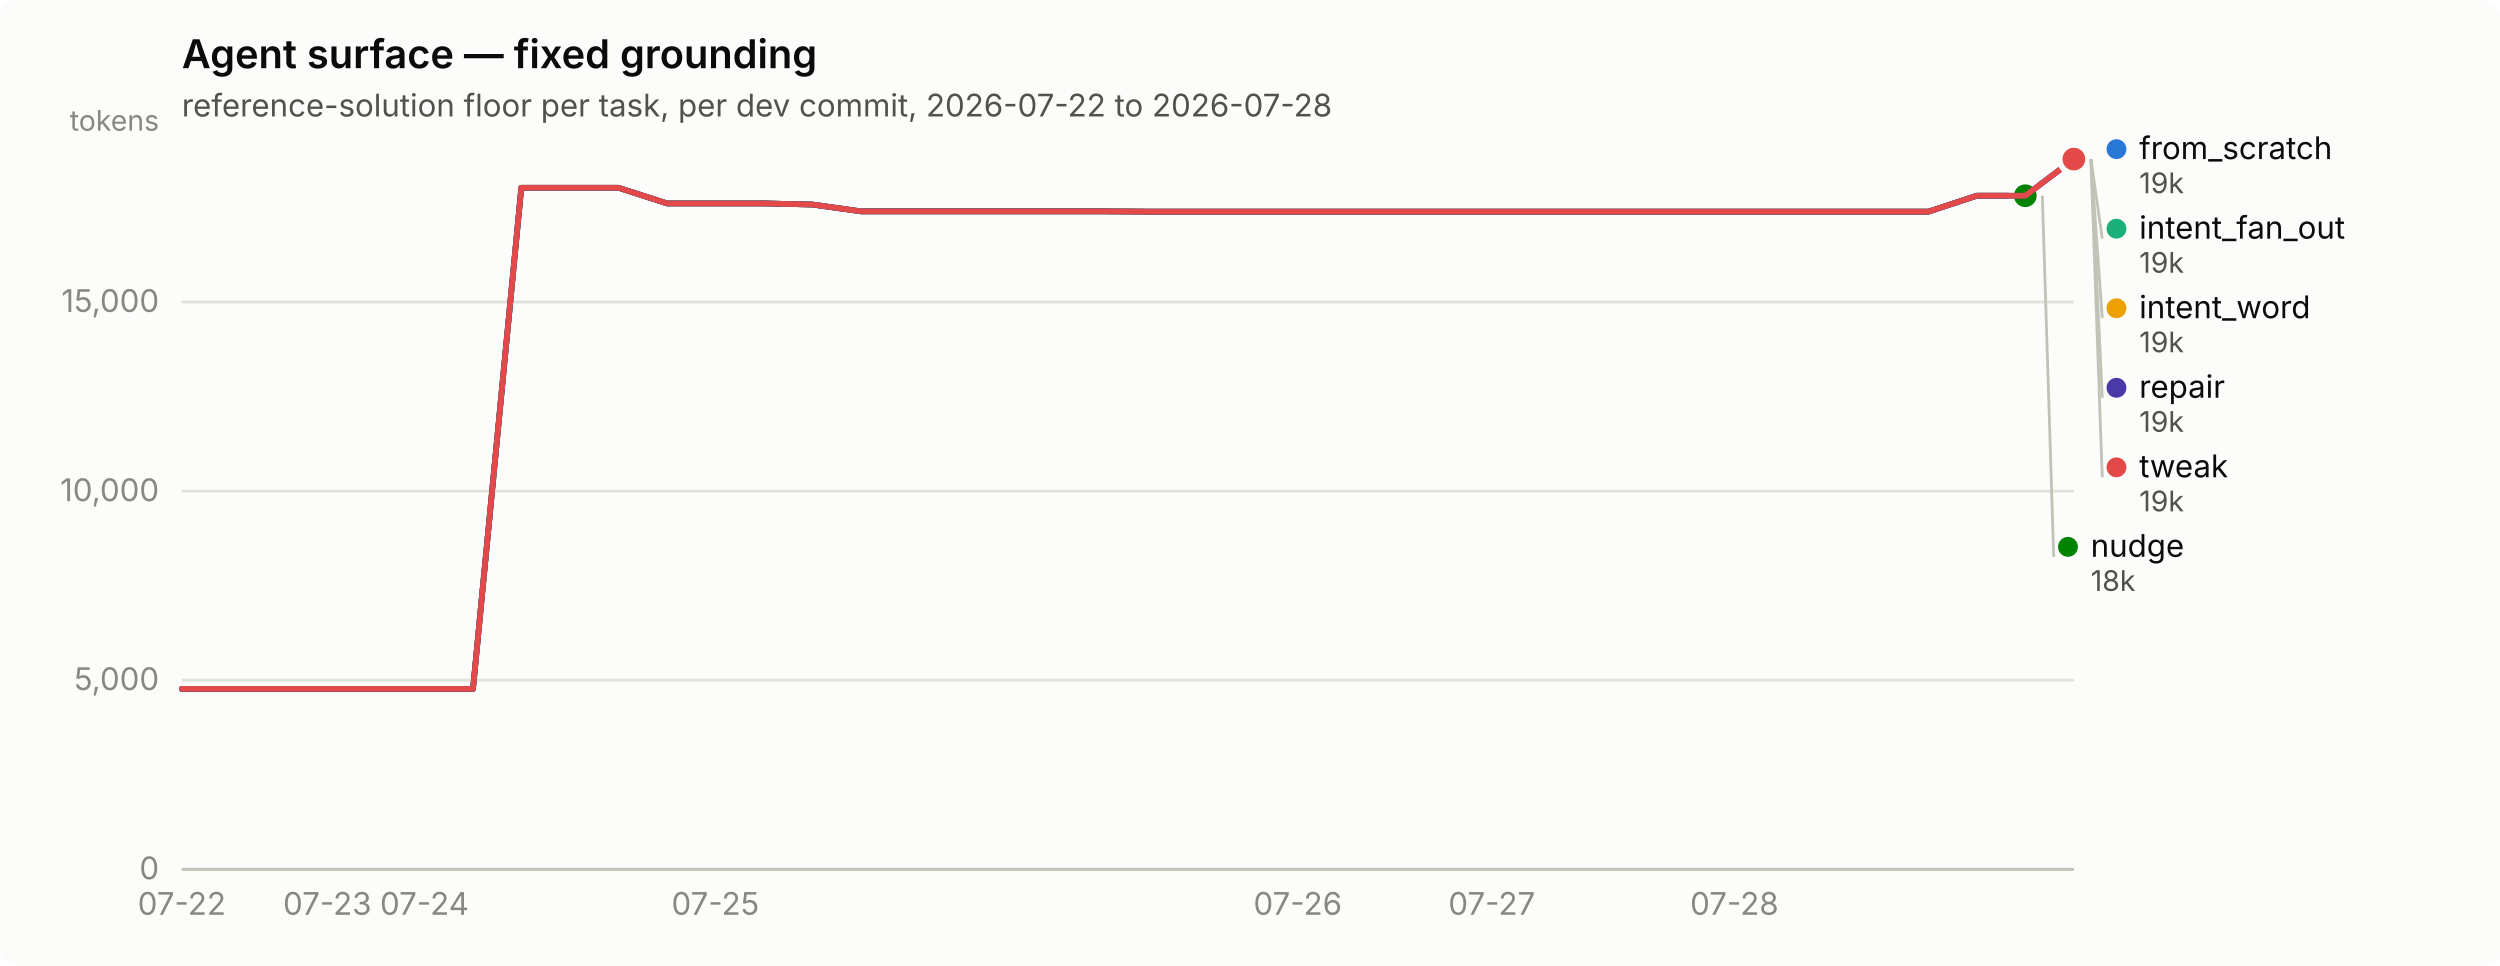
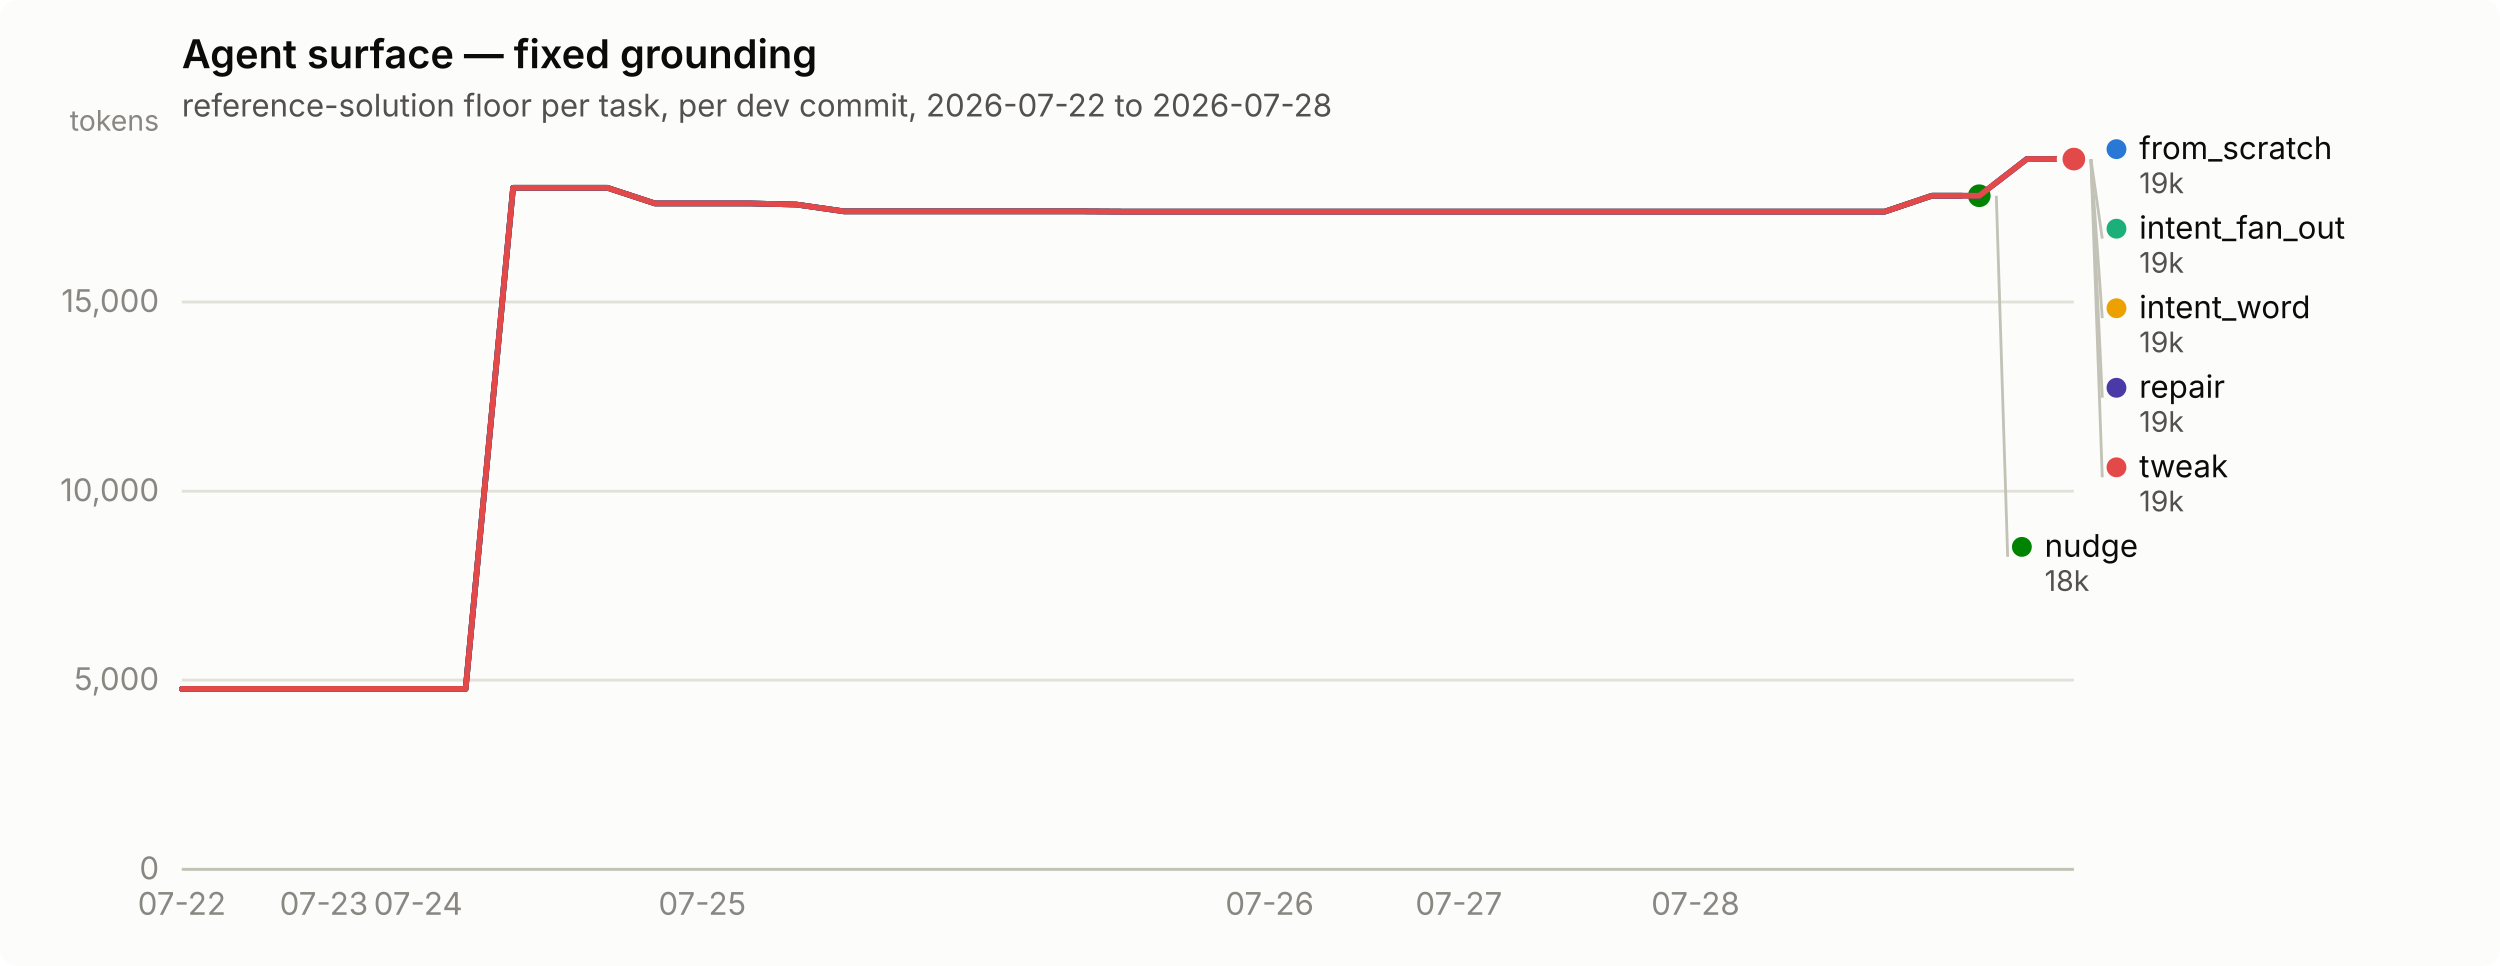
<svg xmlns="http://www.w3.org/2000/svg" width="880" height="340" viewBox="0 0 880 340" role="img" aria-label="Agent surface — fixed grounding">
  <rect width="880" height="340" rx="6" fill="#fcfcfb" />
  <text x="64" y="24" font-family="system-ui, -apple-system, &quot;Segoe UI&quot;, sans-serif" font-size="14" font-weight="600" fill="#0b0b0b">Agent surface — fixed grounding</text>
  <text x="64" y="41" font-family="system-ui, -apple-system, &quot;Segoe UI&quot;, sans-serif" font-size="11" fill="#52514e">reference-solution floor per task, per dev commit, 2026-07-22 to 2026-07-28</text>
  <line x1="64" y1="306.0" x2="730" y2="306.0" stroke="#e1e0d9" stroke-width="1" />
  <text x="56" y="309.5" text-anchor="end" font-family="system-ui, -apple-system, &quot;Segoe UI&quot;, sans-serif" font-size="11" style="font-variant-numeric: tabular-nums" fill="#898781">0</text>
  <line x1="64" y1="239.4" x2="730" y2="239.4" stroke="#e1e0d9" stroke-width="1" />
  <text x="56" y="242.9" text-anchor="end" font-family="system-ui, -apple-system, &quot;Segoe UI&quot;, sans-serif" font-size="11" style="font-variant-numeric: tabular-nums" fill="#898781">5,000</text>
  <line x1="64" y1="172.9" x2="730" y2="172.9" stroke="#e1e0d9" stroke-width="1" />
  <text x="56" y="176.4" text-anchor="end" font-family="system-ui, -apple-system, &quot;Segoe UI&quot;, sans-serif" font-size="11" style="font-variant-numeric: tabular-nums" fill="#898781">10,000</text>
  <line x1="64" y1="106.3" x2="730" y2="106.3" stroke="#e1e0d9" stroke-width="1" />
  <text x="56" y="109.8" text-anchor="end" font-family="system-ui, -apple-system, &quot;Segoe UI&quot;, sans-serif" font-size="11" style="font-variant-numeric: tabular-nums" fill="#898781">15,000</text>
  <text x="56" y="46" text-anchor="end" font-family="system-ui, -apple-system, &quot;Segoe UI&quot;, sans-serif" font-size="10" fill="#898781">tokens</text>
  <line x1="64" y1="306" x2="730" y2="306" stroke="#c3c2b7" stroke-width="1" />
  <text x="64.0" y="322" text-anchor="middle" font-family="system-ui, -apple-system, &quot;Segoe UI&quot;, sans-serif" font-size="11" style="font-variant-numeric: tabular-nums" fill="#898781">07-22</text>
-   <text x="115.2" y="322" text-anchor="middle" font-family="system-ui, -apple-system, &quot;Segoe UI&quot;, sans-serif" font-size="11" style="font-variant-numeric: tabular-nums" fill="#898781">07-23</text>
-   <text x="149.4" y="322" text-anchor="middle" font-family="system-ui, -apple-system, &quot;Segoe UI&quot;, sans-serif" font-size="11" style="font-variant-numeric: tabular-nums" fill="#898781">07-24</text>
-   <text x="251.8" y="322" text-anchor="middle" font-family="system-ui, -apple-system, &quot;Segoe UI&quot;, sans-serif" font-size="11" style="font-variant-numeric: tabular-nums" fill="#898781">07-25</text>
-   <text x="456.8" y="322" text-anchor="middle" font-family="system-ui, -apple-system, &quot;Segoe UI&quot;, sans-serif" font-size="11" style="font-variant-numeric: tabular-nums" fill="#898781">07-26</text>
-   <text x="525.1" y="322" text-anchor="middle" font-family="system-ui, -apple-system, &quot;Segoe UI&quot;, sans-serif" font-size="11" style="font-variant-numeric: tabular-nums" fill="#898781">07-27</text>
-   <text x="610.5" y="322" text-anchor="middle" font-family="system-ui, -apple-system, &quot;Segoe UI&quot;, sans-serif" font-size="11" style="font-variant-numeric: tabular-nums" fill="#898781">07-28</text>
-   <path d="M64.0,242.5 L81.1,242.5 L98.2,242.5 L115.2,242.5 L132.3,242.5 L149.4,242.5 L166.5,242.5 L183.5,66.1 L200.6,66.1 L217.7,66.1 L234.8,71.6 L251.8,71.6 L268.9,71.6 L286.0,72.0 L303.1,74.4 L320.2,74.4 L337.2,74.4 L354.3,74.4 L371.4,74.4 L388.5,74.4 L405.5,74.5 L422.6,74.5 L439.7,74.5 L456.8,74.5 L473.8,74.5 L490.9,74.5 L508.0,74.5 L525.1,74.5 L542.2,74.5 L559.2,74.5 L576.3,74.5 L593.4,74.5 L610.5,74.5 L627.5,74.5 L644.6,74.5 L661.7,74.5 L678.8,74.5 L695.8,68.9 L712.9,68.9 L730.0,56.0" fill="none" stroke="#2a78d6" stroke-width="2" stroke-linejoin="round" stroke-linecap="round" />
+   <text x="114.0" y="322" text-anchor="middle" font-family="system-ui, -apple-system, &quot;Segoe UI&quot;, sans-serif" font-size="11" style="font-variant-numeric: tabular-nums" fill="#898781">07-23</text>
+   <text x="147.2" y="322" text-anchor="middle" font-family="system-ui, -apple-system, &quot;Segoe UI&quot;, sans-serif" font-size="11" style="font-variant-numeric: tabular-nums" fill="#898781">07-24</text>
+   <text x="247.2" y="322" text-anchor="middle" font-family="system-ui, -apple-system, &quot;Segoe UI&quot;, sans-serif" font-size="11" style="font-variant-numeric: tabular-nums" fill="#898781">07-25</text>
+   <text x="446.9" y="322" text-anchor="middle" font-family="system-ui, -apple-system, &quot;Segoe UI&quot;, sans-serif" font-size="11" style="font-variant-numeric: tabular-nums" fill="#898781">07-26</text>
+   <text x="513.5" y="322" text-anchor="middle" font-family="system-ui, -apple-system, &quot;Segoe UI&quot;, sans-serif" font-size="11" style="font-variant-numeric: tabular-nums" fill="#898781">07-27</text>
+   <text x="596.8" y="322" text-anchor="middle" font-family="system-ui, -apple-system, &quot;Segoe UI&quot;, sans-serif" font-size="11" style="font-variant-numeric: tabular-nums" fill="#898781">07-28</text>
+   <path d="M64.0,242.5 L80.7,242.5 L97.3,242.5 L114.0,242.5 L130.6,242.5 L147.2,242.5 L163.9,242.5 L180.6,66.1 L197.2,66.1 L213.8,66.1 L230.5,71.6 L247.2,71.6 L263.8,71.6 L280.4,72.0 L297.1,74.4 L313.8,74.4 L330.4,74.4 L347.1,74.4 L363.7,74.4 L380.4,74.4 L397.0,74.5 L413.6,74.5 L430.3,74.5 L446.9,74.5 L463.6,74.5 L480.2,74.5 L496.9,74.5 L513.5,74.5 L530.2,74.5 L546.9,74.5 L563.5,74.5 L580.1,74.5 L596.8,74.5 L613.5,74.5 L630.1,74.5 L646.8,74.5 L663.4,74.5 L680.0,68.9 L696.7,68.9 L713.4,56.0 L730.0,56.0" fill="none" stroke="#2a78d6" stroke-width="2" stroke-linejoin="round" stroke-linecap="round" />
  <circle cx="730.0" cy="56.0" r="6" fill="#fcfcfb" />
  <circle cx="730.0" cy="56.0" r="4" fill="#2a78d6" />
-   <circle cx="730.0" cy="56.0" r="2.5" fill="#1baf7a" />
+   <path d="M713.4,56.0 L730.0,56.0" fill="none" stroke="#1baf7a" stroke-width="2" stroke-linejoin="round" stroke-linecap="round" />
  <circle cx="730.0" cy="56.0" r="6" fill="#fcfcfb" />
  <circle cx="730.0" cy="56.0" r="4" fill="#1baf7a" />
-   <circle cx="730.0" cy="56.0" r="2.5" fill="#eda100" />
+   <path d="M713.4,56.0 L730.0,56.0" fill="none" stroke="#eda100" stroke-width="2" stroke-linejoin="round" stroke-linecap="round" />
  <circle cx="730.0" cy="56.0" r="6" fill="#fcfcfb" />
  <circle cx="730.0" cy="56.0" r="4" fill="#eda100" />
-   <path d="M64.0,242.5 L81.1,242.5 L98.2,242.5 L115.2,242.5 L132.3,242.5 L149.4,242.5 L166.5,242.5 L183.5,66.1 L200.6,66.1 L217.7,66.1 L234.8,71.6 L251.8,71.6 L268.9,71.6 L286.0,72.0 L303.1,74.4 L320.2,74.4 L337.2,74.4 L354.3,74.4 L371.4,74.4 L388.5,74.4 L405.5,74.5 L422.6,74.5 L439.7,74.5 L456.8,74.5 L473.8,74.5 L490.9,74.5 L508.0,74.5 L525.1,74.5 L542.2,74.5 L559.2,74.5 L576.3,74.5 L593.4,74.5 L610.5,74.5 L627.5,74.5 L644.6,74.5 L661.7,74.5 L678.8,74.5 L695.8,68.9 L712.9,68.9" fill="none" stroke="#008300" stroke-width="2" stroke-linejoin="round" stroke-linecap="round" />
-   <circle cx="712.9" cy="68.9" r="6" fill="#fcfcfb" />
-   <circle cx="712.9" cy="68.9" r="4" fill="#008300" />
-   <path d="M64.0,242.5 L81.1,242.5 L98.2,242.5 L115.2,242.5 L132.3,242.5 L149.4,242.5 L166.5,242.5 L183.5,66.1 L200.6,66.1 L217.7,66.1 L234.8,71.6 L251.8,71.6 L268.9,71.6 L286.0,72.0 L303.1,74.4 L320.2,74.4 L337.2,74.4 L354.3,74.4 L371.4,74.4 L388.5,74.4 L405.5,74.5 L422.6,74.5 L439.7,74.5 L456.8,74.5 L473.8,74.5 L490.9,74.5 L508.0,74.5 L525.1,74.5 L542.2,74.5 L559.2,74.5 L576.3,74.5 L593.4,74.5 L610.5,74.5 L627.5,74.5 L644.6,74.5 L661.7,74.5 L678.8,74.5 L695.8,68.9 L712.9,68.9 L730.0,56.0" fill="none" stroke="#4a3aa7" stroke-width="2" stroke-linejoin="round" stroke-linecap="round" />
+   <path d="M64.0,242.5 L80.7,242.5 L97.3,242.5 L114.0,242.5 L130.6,242.5 L147.2,242.5 L163.9,242.5 L180.6,66.1 L197.2,66.1 L213.8,66.1 L230.5,71.6 L247.2,71.6 L263.8,71.6 L280.4,72.0 L297.1,74.4 L313.8,74.4 L330.4,74.4 L347.1,74.4 L363.7,74.4 L380.4,74.4 L397.0,74.5 L413.6,74.5 L430.3,74.5 L446.9,74.5 L463.6,74.5 L480.2,74.5 L496.9,74.5 L513.5,74.5 L530.2,74.5 L546.9,74.5 L563.5,74.5 L580.1,74.5 L596.8,74.5 L613.5,74.5 L630.1,74.5 L646.8,74.5 L663.4,74.5 L680.0,68.9 L696.7,68.9" fill="none" stroke="#008300" stroke-width="2" stroke-linejoin="round" stroke-linecap="round" />
+   <circle cx="696.7" cy="68.9" r="6" fill="#fcfcfb" />
+   <circle cx="696.7" cy="68.9" r="4" fill="#008300" />
+   <path d="M64.0,242.5 L80.7,242.5 L97.3,242.5 L114.0,242.5 L130.6,242.5 L147.2,242.5 L163.9,242.5 L180.6,66.1 L197.2,66.1 L213.8,66.1 L230.5,71.6 L247.2,71.6 L263.8,71.6 L280.4,72.0 L297.1,74.4 L313.8,74.4 L330.4,74.4 L347.1,74.4 L363.7,74.4 L380.4,74.4 L397.0,74.5 L413.6,74.5 L430.3,74.5 L446.9,74.5 L463.6,74.5 L480.2,74.5 L496.9,74.5 L513.5,74.5 L530.2,74.5 L546.9,74.5 L563.5,74.5 L580.1,74.5 L596.8,74.5 L613.5,74.5 L630.1,74.5 L646.8,74.5 L663.4,74.5 L680.0,68.9 L696.7,68.9 L713.4,56.0 L730.0,56.0" fill="none" stroke="#4a3aa7" stroke-width="2" stroke-linejoin="round" stroke-linecap="round" />
  <circle cx="730.0" cy="56.0" r="6" fill="#fcfcfb" />
  <circle cx="730.0" cy="56.0" r="4" fill="#4a3aa7" />
-   <path d="M64.0,242.5 L81.1,242.5 L98.2,242.5 L115.2,242.5 L132.3,242.5 L149.4,242.5 L166.5,242.5 L183.5,66.1 L200.6,66.1 L217.7,66.1 L234.8,71.6 L251.8,71.6 L268.9,71.6 L286.0,72.0 L303.1,74.4 L320.2,74.4 L337.2,74.4 L354.3,74.4 L371.4,74.4 L388.5,74.4 L405.5,74.5 L422.6,74.5 L439.7,74.5 L456.8,74.5 L473.8,74.5 L490.9,74.5 L508.0,74.5 L525.1,74.5 L542.2,74.5 L559.2,74.5 L576.3,74.5 L593.4,74.5 L610.5,74.5 L627.5,74.5 L644.6,74.5 L661.7,74.5 L678.8,74.5 L695.8,68.9 L712.9,68.9 L730.0,56.0" fill="none" stroke="#e34948" stroke-width="2" stroke-linejoin="round" stroke-linecap="round" />
+   <path d="M64.0,242.5 L80.7,242.5 L97.3,242.5 L114.0,242.5 L130.6,242.5 L147.2,242.5 L163.9,242.5 L180.6,66.1 L197.2,66.1 L213.8,66.1 L230.5,71.6 L247.2,71.6 L263.8,71.6 L280.4,72.0 L297.1,74.4 L313.8,74.4 L330.4,74.4 L347.1,74.4 L363.7,74.4 L380.4,74.4 L397.0,74.5 L413.6,74.5 L430.3,74.5 L446.9,74.5 L463.6,74.5 L480.2,74.5 L496.9,74.5 L513.5,74.5 L530.2,74.5 L546.9,74.5 L563.5,74.5 L580.1,74.5 L596.8,74.5 L613.5,74.5 L630.1,74.5 L646.8,74.5 L663.4,74.5 L680.0,68.9 L696.7,68.9 L713.4,56.0 L730.0,56.0" fill="none" stroke="#e34948" stroke-width="2" stroke-linejoin="round" stroke-linecap="round" />
  <circle cx="730.0" cy="56.0" r="6" fill="#fcfcfb" />
  <circle cx="730.0" cy="56.0" r="4" fill="#e34948" />
  <circle cx="745.0" cy="52.5" r="3.5" fill="#2a78d6" />
  <text x="753.0" y="56.0" font-family="system-ui, -apple-system, &quot;Segoe UI&quot;, sans-serif" font-size="11" fill="#0b0b0b">from_scratch</text>
  <text x="753.0" y="68.0" font-family="system-ui, -apple-system, &quot;Segoe UI&quot;, sans-serif" font-size="10" style="font-variant-numeric: tabular-nums" fill="#52514e">19k</text>
  <line x1="736.0" y1="56.0" x2="740.0" y2="84.0" stroke="#c3c2b7" stroke-width="1" />
  <circle cx="745.0" cy="80.5" r="3.5" fill="#1baf7a" />
  <text x="753.0" y="84.0" font-family="system-ui, -apple-system, &quot;Segoe UI&quot;, sans-serif" font-size="11" fill="#0b0b0b">intent_fan_out</text>
  <text x="753.0" y="96.0" font-family="system-ui, -apple-system, &quot;Segoe UI&quot;, sans-serif" font-size="10" style="font-variant-numeric: tabular-nums" fill="#52514e">19k</text>
  <line x1="736.0" y1="56.0" x2="740.0" y2="112.0" stroke="#c3c2b7" stroke-width="1" />
  <circle cx="745.0" cy="108.5" r="3.5" fill="#eda100" />
  <text x="753.0" y="112.0" font-family="system-ui, -apple-system, &quot;Segoe UI&quot;, sans-serif" font-size="11" fill="#0b0b0b">intent_word</text>
  <text x="753.0" y="124.0" font-family="system-ui, -apple-system, &quot;Segoe UI&quot;, sans-serif" font-size="10" style="font-variant-numeric: tabular-nums" fill="#52514e">19k</text>
  <line x1="736.0" y1="56.0" x2="740.0" y2="140.0" stroke="#c3c2b7" stroke-width="1" />
  <circle cx="745.0" cy="136.5" r="3.5" fill="#4a3aa7" />
  <text x="753.0" y="140.0" font-family="system-ui, -apple-system, &quot;Segoe UI&quot;, sans-serif" font-size="11" fill="#0b0b0b">repair</text>
  <text x="753.0" y="152.0" font-family="system-ui, -apple-system, &quot;Segoe UI&quot;, sans-serif" font-size="10" style="font-variant-numeric: tabular-nums" fill="#52514e">19k</text>
  <line x1="736.0" y1="56.0" x2="740.0" y2="168.0" stroke="#c3c2b7" stroke-width="1" />
  <circle cx="745.0" cy="164.5" r="3.5" fill="#e34948" />
  <text x="753.0" y="168.0" font-family="system-ui, -apple-system, &quot;Segoe UI&quot;, sans-serif" font-size="11" fill="#0b0b0b">tweak</text>
  <text x="753.0" y="180.0" font-family="system-ui, -apple-system, &quot;Segoe UI&quot;, sans-serif" font-size="10" style="font-variant-numeric: tabular-nums" fill="#52514e">19k</text>
-   <line x1="718.9" y1="68.9" x2="722.9" y2="196.0" stroke="#c3c2b7" stroke-width="1" />
-   <circle cx="727.923" cy="192.5" r="3.5" fill="#008300" />
-   <text x="735.923" y="196.0" font-family="system-ui, -apple-system, &quot;Segoe UI&quot;, sans-serif" font-size="11" fill="#0b0b0b">nudge</text>
-   <text x="735.923" y="208.0" font-family="system-ui, -apple-system, &quot;Segoe UI&quot;, sans-serif" font-size="10" style="font-variant-numeric: tabular-nums" fill="#52514e">18k</text>
+   <line x1="702.7" y1="68.9" x2="706.7" y2="196.0" stroke="#c3c2b7" stroke-width="1" />
+   <circle cx="711.7" cy="192.5" r="3.5" fill="#008300" />
+   <text x="719.7" y="196.0" font-family="system-ui, -apple-system, &quot;Segoe UI&quot;, sans-serif" font-size="11" fill="#0b0b0b">nudge</text>
+   <text x="719.7" y="208.0" font-family="system-ui, -apple-system, &quot;Segoe UI&quot;, sans-serif" font-size="10" style="font-variant-numeric: tabular-nums" fill="#52514e">18k</text>
</svg>
